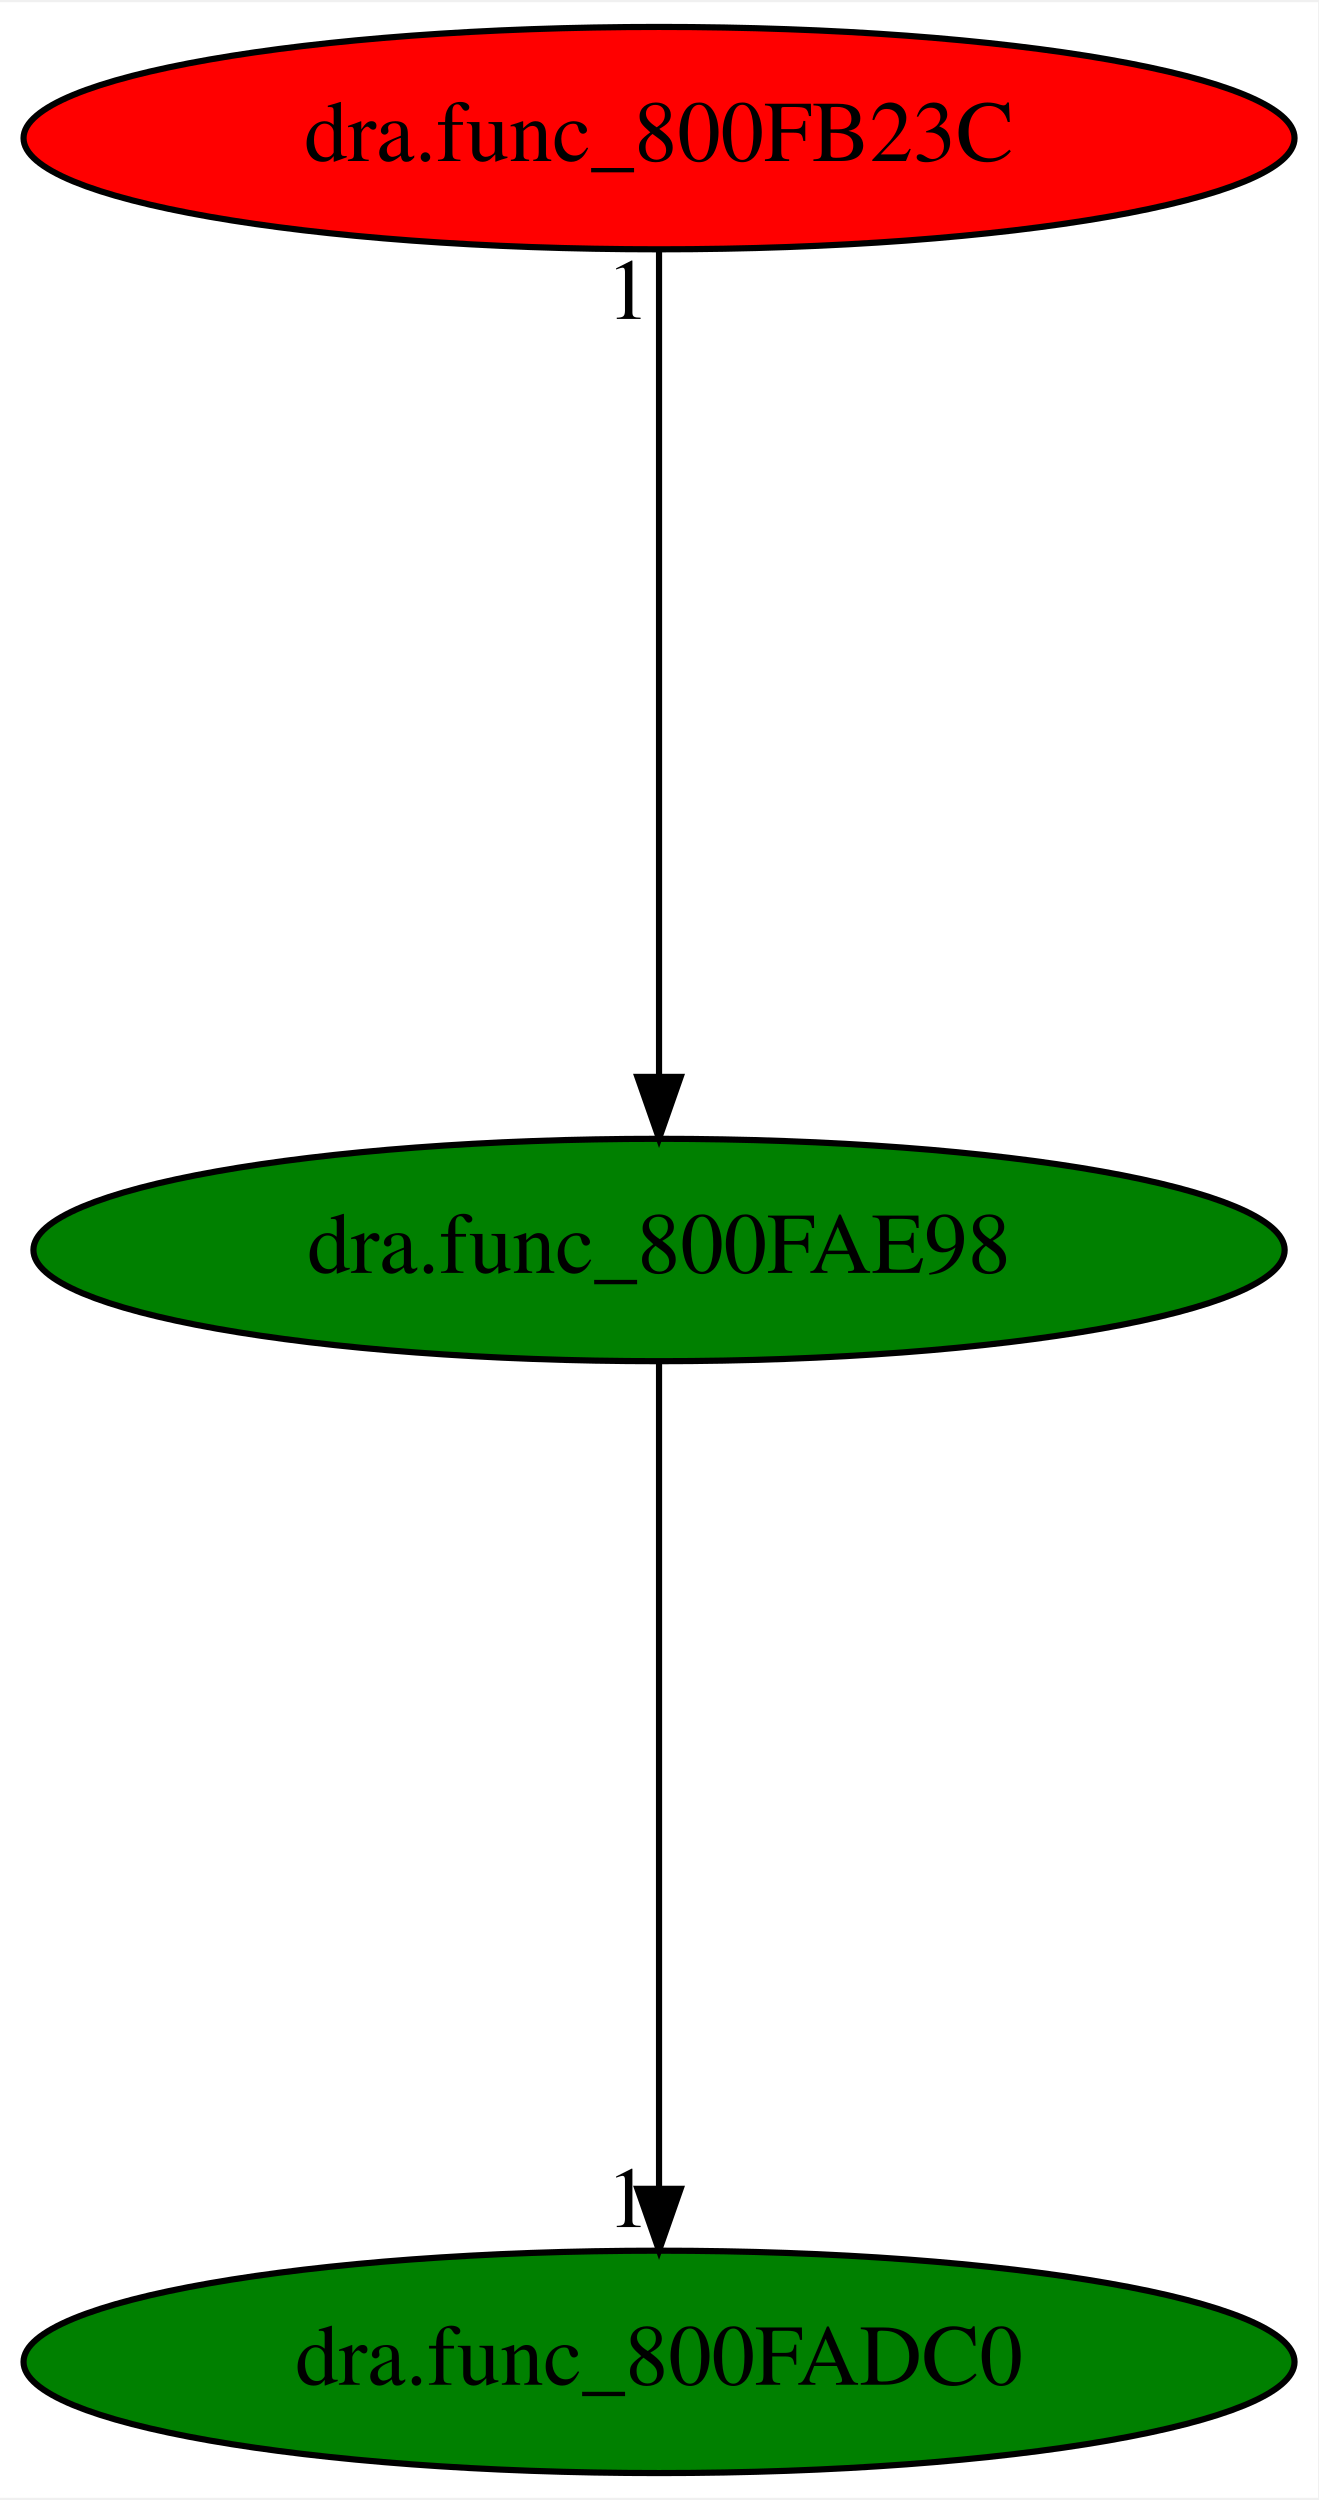
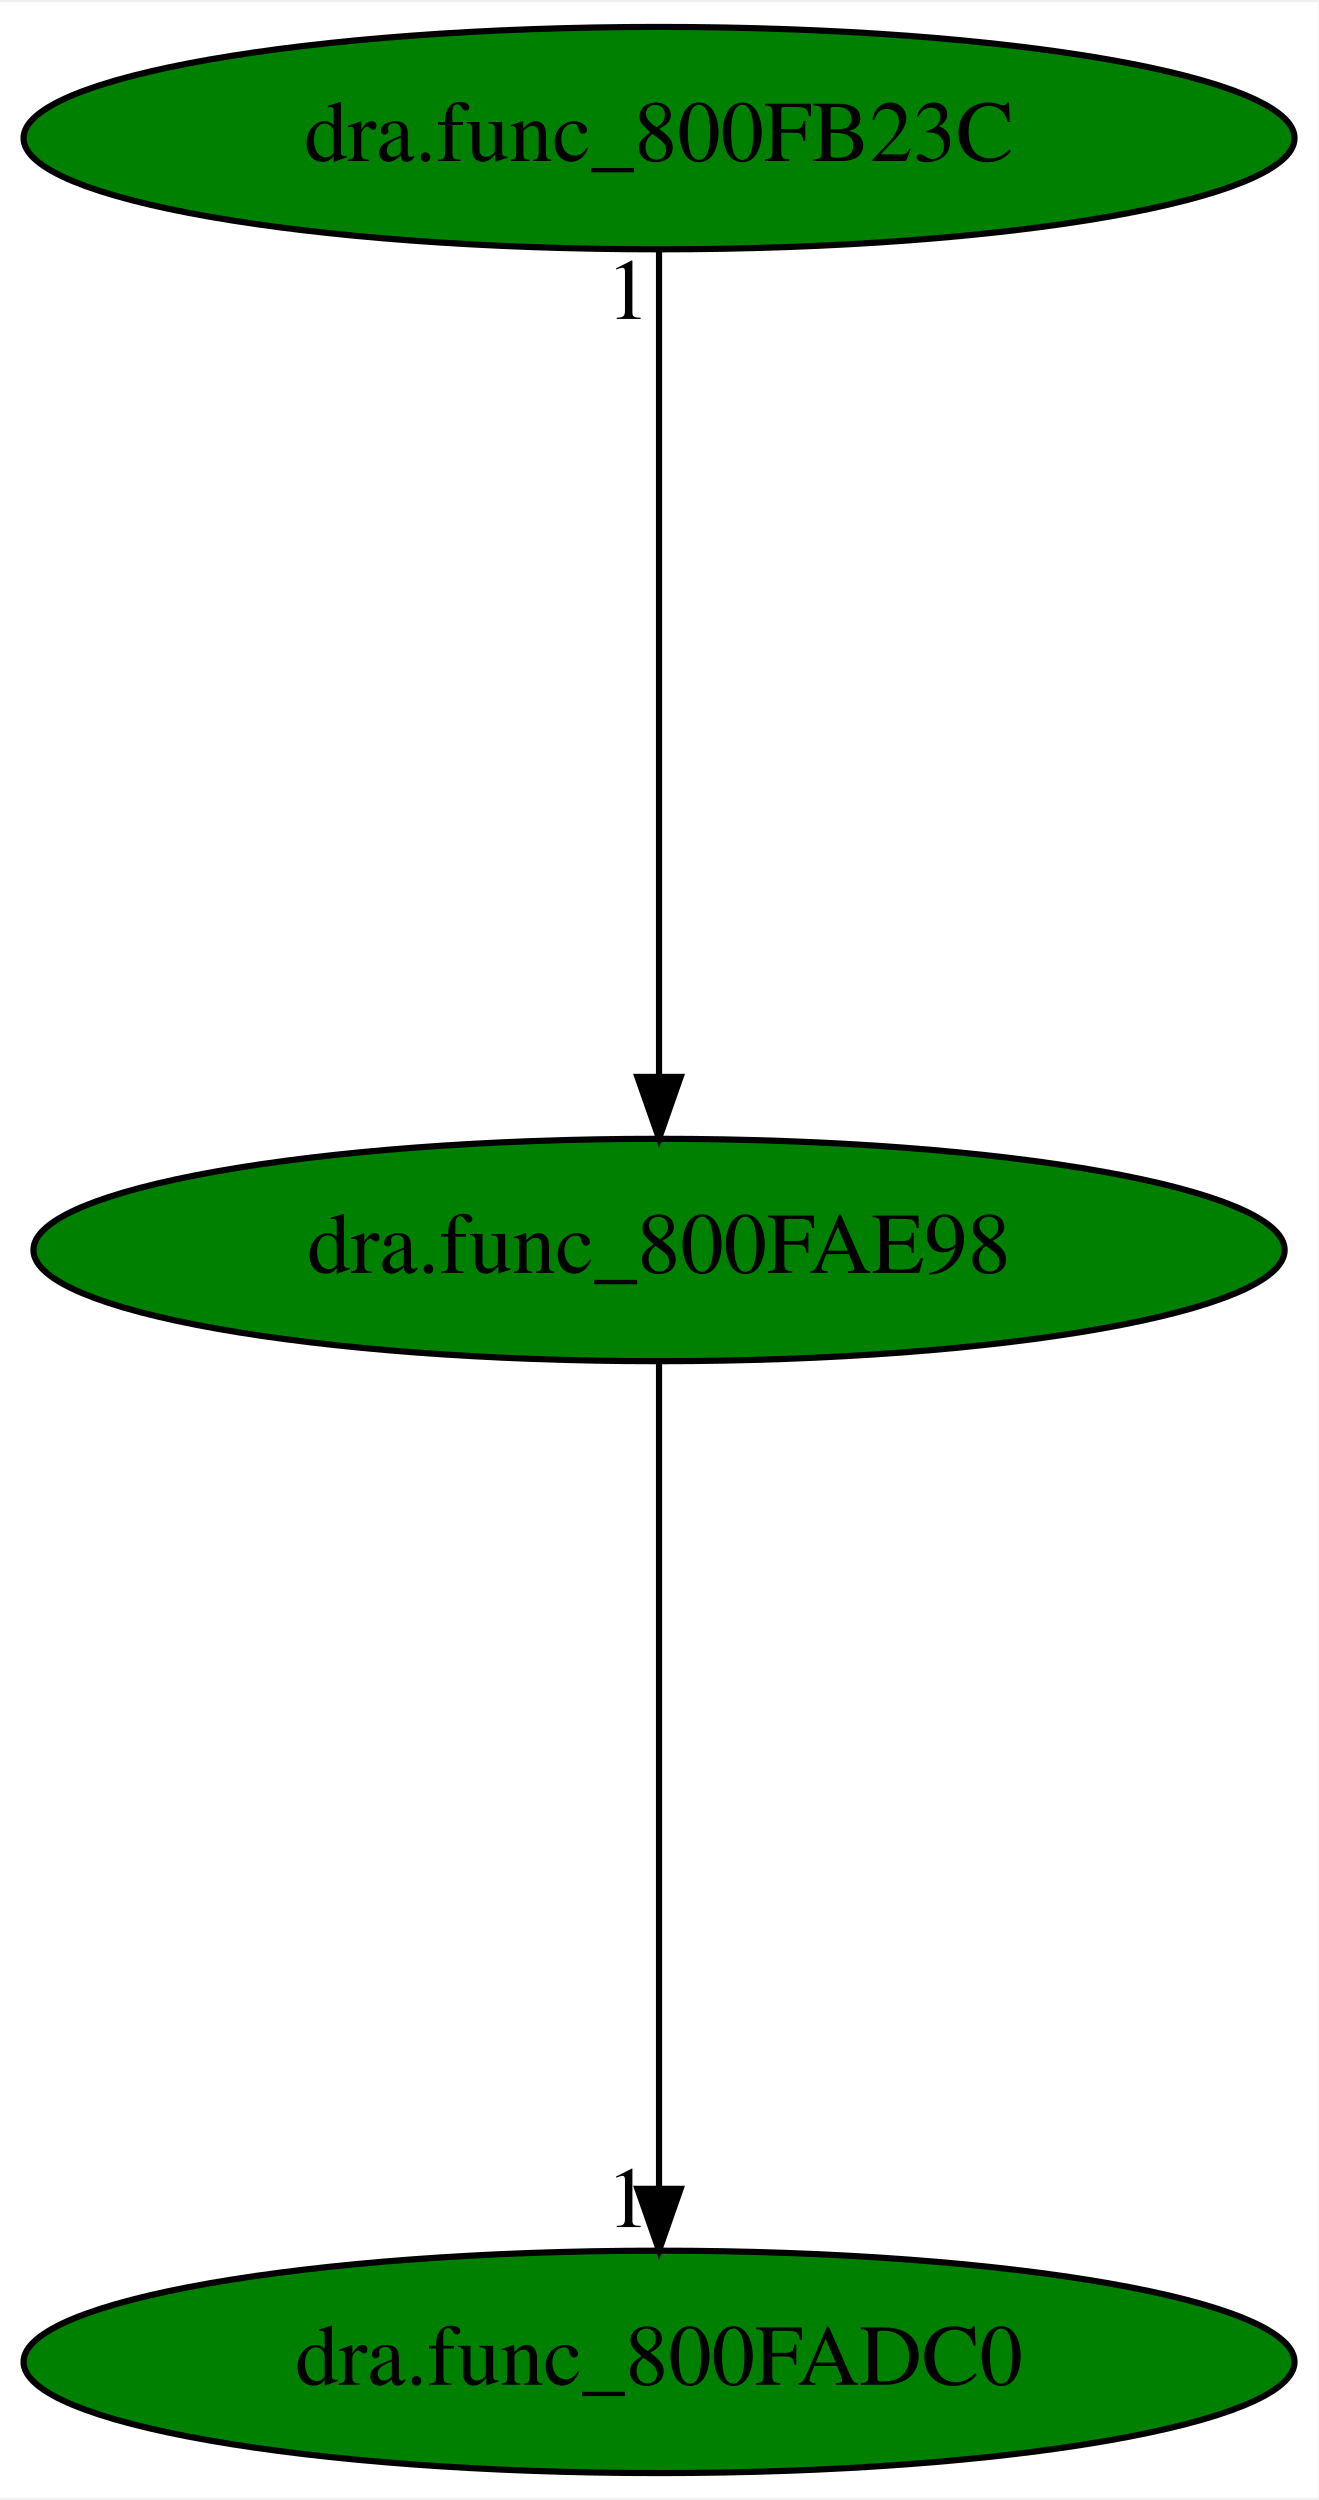
<svg xmlns="http://www.w3.org/2000/svg" xmlns:xlink="http://www.w3.org/1999/xlink" width="213pt" height="404pt" viewBox="0.00 0.00 213.38 404.00">
  <g id="graph0" class="graph" transform="scale(1 1) rotate(0) translate(4 400)">
    <polygon fill="white" stroke="transparent" points="-4,4 -4,-400 209.38,-400 209.38,4 -4,4" />
    <g id="node1" class="node">
      <ellipse fill="green" stroke="black" cx="102.69" cy="-198" rx="101.28" ry="18" />
      <text text-anchor="middle" x="102.69" y="-194.3" font-family="Times,serif" font-size="14.00">dra.func_800FAE98</text>
    </g>
    <g id="node2" class="node">
      <g id="a_node2">
        <a xlink:href="dra.func_800FADC0.svg" xlink:title="dra.func_800FADC0">
          <ellipse fill="green" stroke="black" cx="102.69" cy="-18" rx="102.88" ry="18" />
          <text text-anchor="middle" x="102.69" y="-14.3" font-family="Times,serif" font-size="14.00">dra.func_800FADC0</text>
        </a>
      </g>
    </g>
    <g id="edge1" class="edge">
      <path fill="none" stroke="black" d="M102.69,-179.93C102.69,-148.97 102.69,-83.3 102.69,-46.13" />
      <polygon fill="black" stroke="black" points="106.19,-46.02 102.69,-36.02 99.19,-46.02 106.19,-46.02" />
      <text text-anchor="middle" x="97.69" y="-39.82" font-family="Times,serif" font-size="14.00">1</text>
    </g>
    <g id="node3" class="node">
      <g id="a_node3">
        <a xlink:href="dra.func_800FB23C.svg" xlink:title="dra.func_800FB23C">
-           <ellipse fill="red" stroke="black" cx="102.69" cy="-378" rx="102.88" ry="18" />
+           <ellipse fill="green" stroke="black" cx="102.69" cy="-378" rx="102.88" ry="18" />
          <text text-anchor="middle" x="102.69" y="-374.3" font-family="Times,serif" font-size="14.00">dra.func_800FB23C</text>
        </a>
      </g>
    </g>
    <g id="edge2" class="edge">
      <path fill="none" stroke="black" d="M102.69,-359.93C102.69,-328.97 102.69,-263.3 102.69,-226.13" />
      <polygon fill="black" stroke="black" points="106.19,-226.02 102.69,-216.02 99.19,-226.02 106.19,-226.02" />
      <text text-anchor="middle" x="97.69" y="-348.73" font-family="Times,serif" font-size="14.00">1</text>
    </g>
  </g>
</svg>
